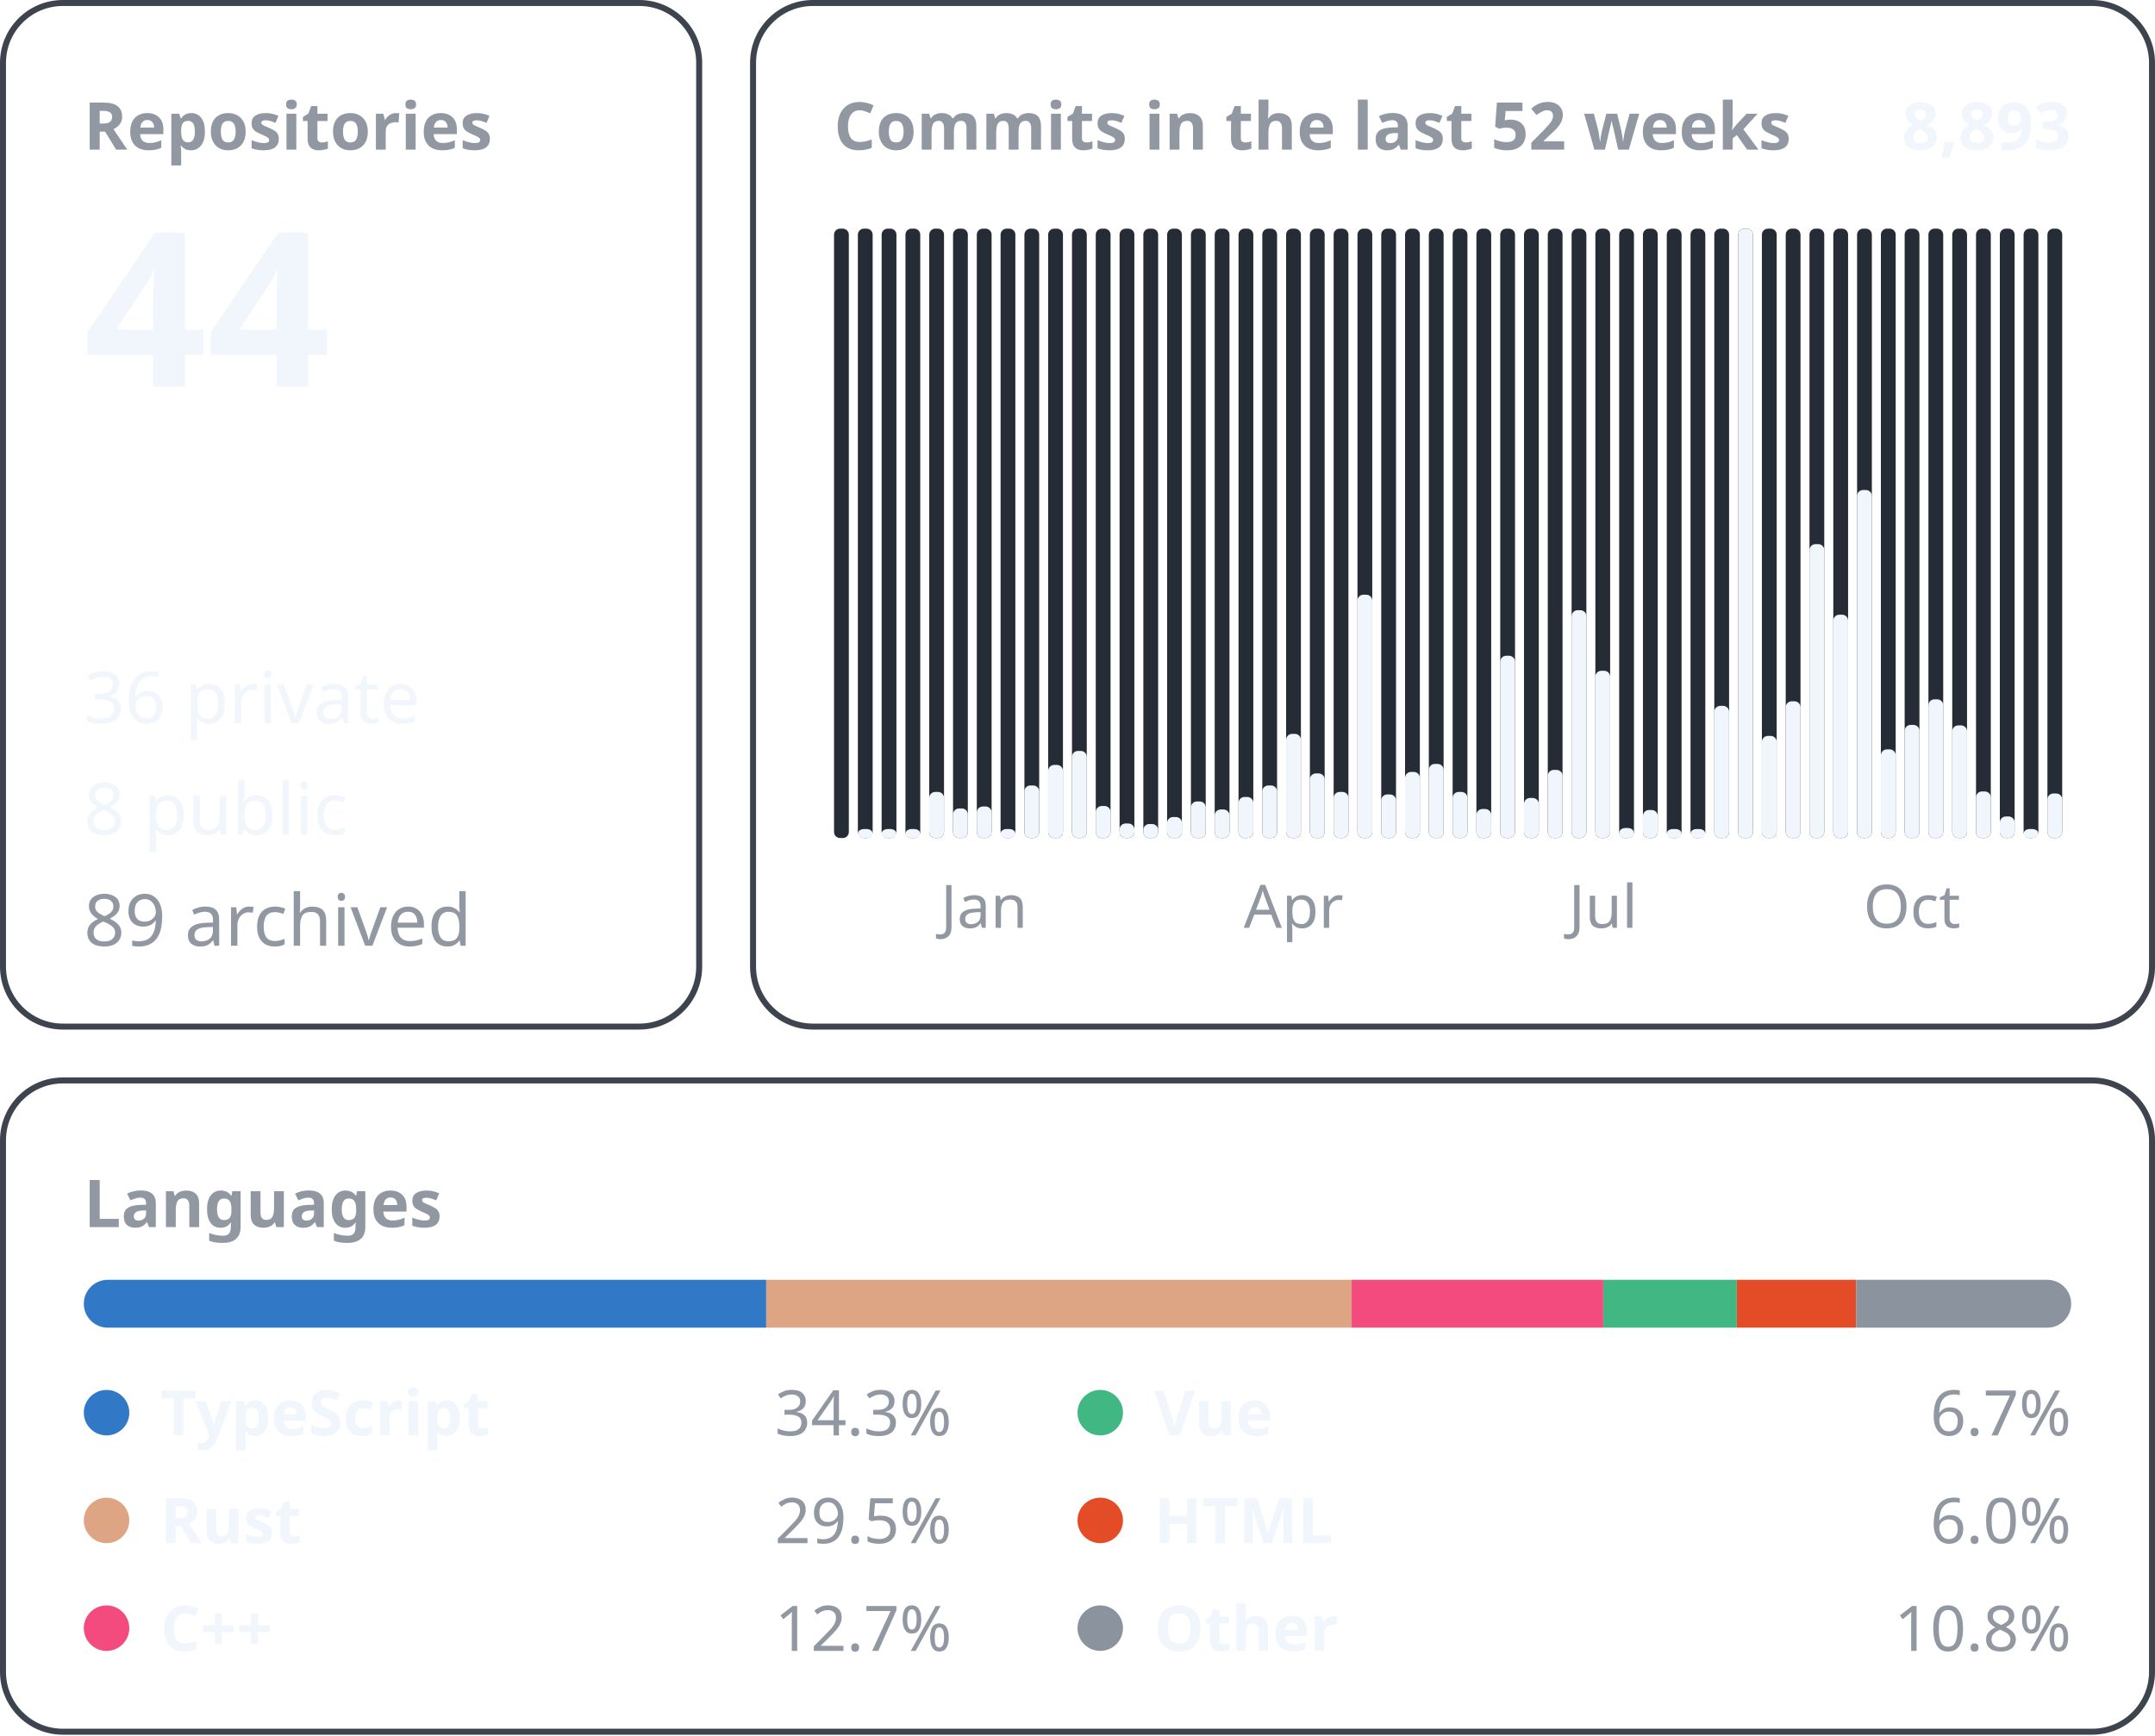
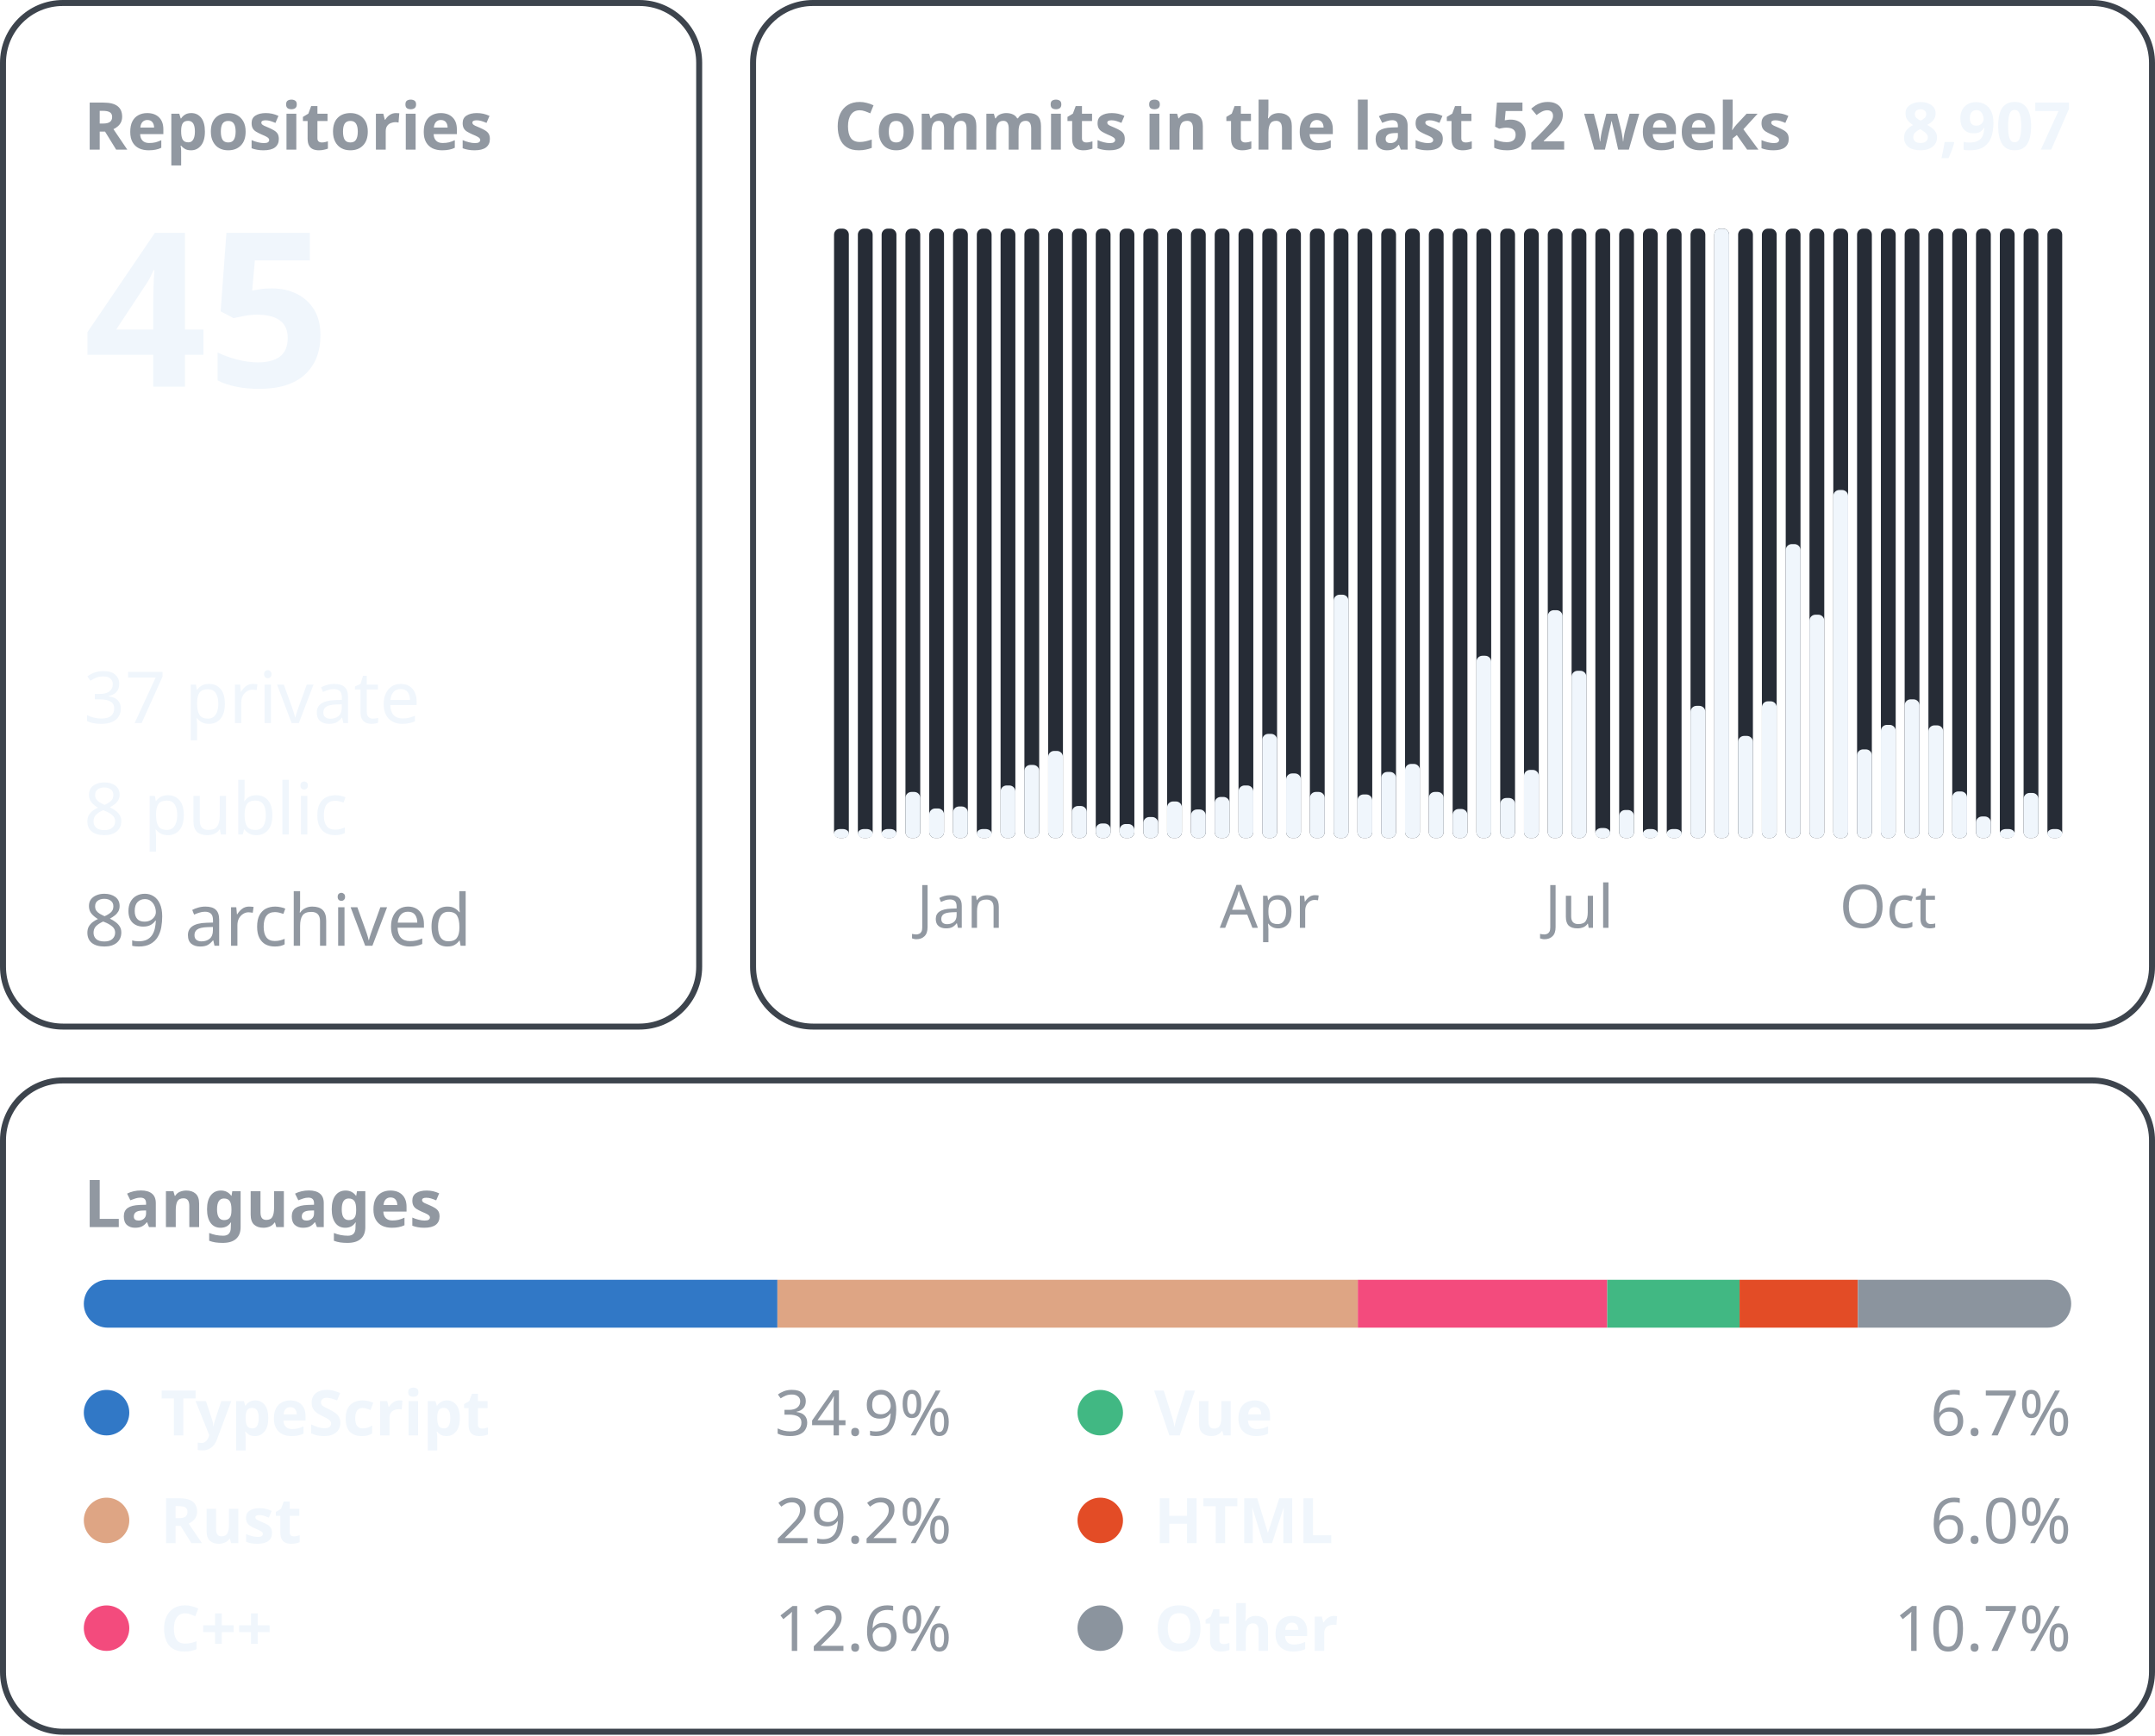
<svg xmlns="http://www.w3.org/2000/svg" width="360" height="290" viewBox="0 0 360 290" font-family="-apple-system, BlinkMacSystemFont, &quot;Segoe UI&quot;, &quot;Noto Sans&quot;, Helvetica, Arial, sans-serif">
  <rect x="0.5" y="0.5" width="116.3" height="171.0" rx="10" fill="none" stroke="#3d444d" />
  <text x="14.0" y="25.0" font-size="11" font-weight="600" fill="#9198a1" text-anchor="start">Repositories</text>
-   <text x="14.0" y="64.6" font-size="36" font-weight="600" fill="#f0f6fc" text-anchor="start">44</text>
-   <text x="14.0" y="120.8" font-size="12" font-weight="400" fill="#f0f6fc" text-anchor="start">36 private</text>
+   <text x="14.0" y="64.6" font-size="36" font-weight="600" fill="#f0f6fc" text-anchor="start">45</text>
+   <text x="14.0" y="120.8" font-size="12" font-weight="400" fill="#f0f6fc" text-anchor="start">37 private</text>
  <text x="14.0" y="139.4" font-size="12" font-weight="400" fill="#f0f6fc" text-anchor="start">8 public</text>
  <text x="14.0" y="158.0" font-size="12" font-weight="400" fill="#9198a1" text-anchor="start">89 archived</text>
  <rect x="125.8" y="0.5" width="233.7" height="171.0" rx="10" fill="none" stroke="#3d444d" />
  <text x="139.3" y="25.0" font-size="11" font-weight="600" fill="#9198a1" text-anchor="start">Commits in the last 52 weeks</text>
-   <text x="346.0" y="25.0" font-size="11" font-weight="600" fill="#f0f6fc" text-anchor="end">8,893</text>
+   <text x="346.0" y="25.0" font-size="11" font-weight="600" fill="#f0f6fc" text-anchor="end">8,907</text>
  <rect x="139.33" y="38.20" width="2.47" height="101.80" rx="1" fill="#262c36" />
+   <rect x="139.33" y="138.50" width="2.47" height="1.50" rx="1" fill="#f0f6fc" />
  <rect x="143.31" y="38.20" width="2.47" height="101.80" rx="1" fill="#262c36" />
  <rect x="143.31" y="138.50" width="2.47" height="1.50" rx="1" fill="#f0f6fc" />
  <rect x="147.28" y="38.20" width="2.47" height="101.80" rx="1" fill="#262c36" />
  <rect x="147.28" y="138.50" width="2.47" height="1.50" rx="1" fill="#f0f6fc" />
  <rect x="151.26" y="38.20" width="2.47" height="101.80" rx="1" fill="#262c36" />
-   <rect x="151.26" y="138.50" width="2.47" height="1.50" rx="1" fill="#f0f6fc" />
+   <rect x="151.26" y="132.30" width="2.47" height="7.70" rx="1" fill="#f0f6fc" />
  <rect x="155.23" y="38.20" width="2.47" height="101.80" rx="1" fill="#262c36" />
-   <rect x="155.23" y="132.30" width="2.47" height="7.70" rx="1" fill="#f0f6fc" />
+   <rect x="155.23" y="135.06" width="2.47" height="4.94" rx="1" fill="#f0f6fc" />
  <rect x="159.21" y="38.20" width="2.47" height="101.80" rx="1" fill="#262c36" />
-   <rect x="159.21" y="135.06" width="2.47" height="4.94" rx="1" fill="#f0f6fc" />
+   <rect x="159.21" y="134.73" width="2.47" height="5.27" rx="1" fill="#f0f6fc" />
+   <text x="160.4" y="155.0" font-size="10" font-weight="400" fill="#9198a1" text-anchor="middle">Jan</text>
  <rect x="163.18" y="38.20" width="2.47" height="101.80" rx="1" fill="#262c36" />
-   <rect x="163.18" y="134.73" width="2.47" height="5.27" rx="1" fill="#f0f6fc" />
-   <text x="164.4" y="155.0" font-size="10" font-weight="400" fill="#9198a1" text-anchor="middle">Jan</text>
+   <rect x="163.18" y="138.50" width="2.47" height="1.50" rx="1" fill="#f0f6fc" />
  <rect x="167.15" y="38.20" width="2.47" height="101.80" rx="1" fill="#262c36" />
-   <rect x="167.15" y="138.50" width="2.47" height="1.50" rx="1" fill="#f0f6fc" />
+   <rect x="167.15" y="131.22" width="2.47" height="8.78" rx="1" fill="#f0f6fc" />
  <rect x="171.13" y="38.20" width="2.47" height="101.80" rx="1" fill="#262c36" />
-   <rect x="171.13" y="131.22" width="2.47" height="8.78" rx="1" fill="#f0f6fc" />
+   <rect x="171.13" y="127.79" width="2.47" height="12.21" rx="1" fill="#f0f6fc" />
  <rect x="175.10" y="38.20" width="2.47" height="101.80" rx="1" fill="#262c36" />
-   <rect x="175.10" y="127.79" width="2.47" height="12.21" rx="1" fill="#f0f6fc" />
+   <rect x="175.10" y="125.45" width="2.47" height="14.55" rx="1" fill="#f0f6fc" />
  <rect x="179.08" y="38.20" width="2.47" height="101.80" rx="1" fill="#262c36" />
-   <rect x="179.08" y="125.45" width="2.47" height="14.55" rx="1" fill="#f0f6fc" />
+   <rect x="179.08" y="134.65" width="2.47" height="5.35" rx="1" fill="#f0f6fc" />
  <rect x="183.05" y="38.20" width="2.47" height="101.80" rx="1" fill="#262c36" />
-   <rect x="183.05" y="134.65" width="2.47" height="5.35" rx="1" fill="#f0f6fc" />
+   <rect x="183.05" y="137.57" width="2.47" height="2.43" rx="1" fill="#f0f6fc" />
  <rect x="187.03" y="38.20" width="2.47" height="101.80" rx="1" fill="#262c36" />
-   <rect x="187.03" y="137.57" width="2.47" height="2.43" rx="1" fill="#f0f6fc" />
+   <rect x="187.03" y="137.66" width="2.47" height="2.34" rx="1" fill="#f0f6fc" />
  <rect x="191.00" y="38.20" width="2.47" height="101.80" rx="1" fill="#262c36" />
-   <rect x="191.00" y="137.66" width="2.47" height="2.34" rx="1" fill="#f0f6fc" />
+   <rect x="191.00" y="136.49" width="2.47" height="3.51" rx="1" fill="#f0f6fc" />
  <rect x="194.97" y="38.20" width="2.47" height="101.80" rx="1" fill="#262c36" />
-   <rect x="194.97" y="136.49" width="2.47" height="3.51" rx="1" fill="#f0f6fc" />
+   <rect x="194.97" y="133.89" width="2.47" height="6.11" rx="1" fill="#f0f6fc" />
  <rect x="198.95" y="38.20" width="2.47" height="101.80" rx="1" fill="#262c36" />
-   <rect x="198.95" y="133.89" width="2.47" height="6.11" rx="1" fill="#f0f6fc" />
+   <rect x="198.95" y="135.23" width="2.47" height="4.77" rx="1" fill="#f0f6fc" />
  <rect x="202.92" y="38.20" width="2.47" height="101.80" rx="1" fill="#262c36" />
-   <rect x="202.92" y="135.23" width="2.47" height="4.77" rx="1" fill="#f0f6fc" />
+   <rect x="202.92" y="133.14" width="2.47" height="6.86" rx="1" fill="#f0f6fc" />
  <rect x="206.90" y="38.20" width="2.47" height="101.80" rx="1" fill="#262c36" />
-   <rect x="206.90" y="133.14" width="2.47" height="6.86" rx="1" fill="#f0f6fc" />
+   <rect x="206.90" y="131.22" width="2.47" height="8.78" rx="1" fill="#f0f6fc" />
  <rect x="210.87" y="38.20" width="2.47" height="101.80" rx="1" fill="#262c36" />
-   <rect x="210.87" y="131.22" width="2.47" height="8.78" rx="1" fill="#f0f6fc" />
+   <rect x="210.87" y="122.60" width="2.47" height="17.40" rx="1" fill="#f0f6fc" />
+   <text x="212.1" y="155.0" font-size="10" font-weight="400" fill="#9198a1" text-anchor="middle">Apr</text>
  <rect x="214.85" y="38.20" width="2.47" height="101.80" rx="1" fill="#262c36" />
-   <rect x="214.85" y="122.60" width="2.47" height="17.40" rx="1" fill="#f0f6fc" />
-   <text x="216.1" y="155.0" font-size="10" font-weight="400" fill="#9198a1" text-anchor="middle">Apr</text>
+   <rect x="214.85" y="129.21" width="2.47" height="10.79" rx="1" fill="#f0f6fc" />
  <rect x="218.82" y="38.20" width="2.47" height="101.80" rx="1" fill="#262c36" />
-   <rect x="218.82" y="129.21" width="2.47" height="10.79" rx="1" fill="#f0f6fc" />
+   <rect x="218.82" y="132.30" width="2.47" height="7.70" rx="1" fill="#f0f6fc" />
  <rect x="222.79" y="38.20" width="2.47" height="101.80" rx="1" fill="#262c36" />
-   <rect x="222.79" y="132.30" width="2.47" height="7.70" rx="1" fill="#f0f6fc" />
+   <rect x="222.79" y="99.35" width="2.47" height="40.65" rx="1" fill="#f0f6fc" />
  <rect x="226.77" y="38.20" width="2.47" height="101.80" rx="1" fill="#262c36" />
-   <rect x="226.77" y="99.35" width="2.47" height="40.65" rx="1" fill="#f0f6fc" />
+   <rect x="226.77" y="132.72" width="2.47" height="7.28" rx="1" fill="#f0f6fc" />
  <rect x="230.74" y="38.20" width="2.47" height="101.80" rx="1" fill="#262c36" />
-   <rect x="230.74" y="132.72" width="2.47" height="7.28" rx="1" fill="#f0f6fc" />
+   <rect x="230.74" y="128.96" width="2.47" height="11.04" rx="1" fill="#f0f6fc" />
  <rect x="234.72" y="38.20" width="2.47" height="101.80" rx="1" fill="#262c36" />
-   <rect x="234.72" y="128.96" width="2.47" height="11.04" rx="1" fill="#f0f6fc" />
+   <rect x="234.72" y="127.62" width="2.47" height="12.38" rx="1" fill="#f0f6fc" />
  <rect x="238.69" y="38.20" width="2.47" height="101.80" rx="1" fill="#262c36" />
-   <rect x="238.69" y="127.62" width="2.47" height="12.38" rx="1" fill="#f0f6fc" />
+   <rect x="238.69" y="132.30" width="2.47" height="7.70" rx="1" fill="#f0f6fc" />
  <rect x="242.67" y="38.20" width="2.47" height="101.80" rx="1" fill="#262c36" />
-   <rect x="242.67" y="132.30" width="2.47" height="7.70" rx="1" fill="#f0f6fc" />
+   <rect x="242.67" y="135.15" width="2.47" height="4.85" rx="1" fill="#f0f6fc" />
  <rect x="246.64" y="38.20" width="2.47" height="101.80" rx="1" fill="#262c36" />
-   <rect x="246.64" y="135.15" width="2.47" height="4.85" rx="1" fill="#f0f6fc" />
+   <rect x="246.64" y="109.55" width="2.47" height="30.45" rx="1" fill="#f0f6fc" />
  <rect x="250.62" y="38.20" width="2.47" height="101.80" rx="1" fill="#262c36" />
-   <rect x="250.62" y="109.55" width="2.47" height="30.45" rx="1" fill="#f0f6fc" />
+   <rect x="250.62" y="133.31" width="2.47" height="6.69" rx="1" fill="#f0f6fc" />
  <rect x="254.59" y="38.20" width="2.47" height="101.80" rx="1" fill="#262c36" />
-   <rect x="254.59" y="133.31" width="2.47" height="6.69" rx="1" fill="#f0f6fc" />
+   <rect x="254.59" y="128.62" width="2.47" height="11.38" rx="1" fill="#f0f6fc" />
  <rect x="258.56" y="38.20" width="2.47" height="101.80" rx="1" fill="#262c36" />
-   <rect x="258.56" y="128.62" width="2.47" height="11.38" rx="1" fill="#f0f6fc" />
+   <rect x="258.56" y="101.94" width="2.47" height="38.06" rx="1" fill="#f0f6fc" />
  <rect x="262.54" y="38.20" width="2.47" height="101.80" rx="1" fill="#262c36" />
-   <rect x="262.54" y="101.94" width="2.47" height="38.06" rx="1" fill="#f0f6fc" />
+   <rect x="262.54" y="112.06" width="2.47" height="27.94" rx="1" fill="#f0f6fc" />
+   <text x="263.8" y="155.0" font-size="10" font-weight="400" fill="#9198a1" text-anchor="middle">Jul</text>
  <rect x="266.51" y="38.20" width="2.47" height="101.80" rx="1" fill="#262c36" />
-   <rect x="266.51" y="112.06" width="2.47" height="27.94" rx="1" fill="#f0f6fc" />
-   <text x="267.8" y="155.0" font-size="10" font-weight="400" fill="#9198a1" text-anchor="middle">Jul</text>
+   <rect x="266.51" y="138.33" width="2.47" height="1.67" rx="1" fill="#f0f6fc" />
  <rect x="270.49" y="38.20" width="2.47" height="101.80" rx="1" fill="#262c36" />
-   <rect x="270.49" y="138.33" width="2.47" height="1.67" rx="1" fill="#f0f6fc" />
+   <rect x="270.49" y="135.32" width="2.47" height="4.68" rx="1" fill="#f0f6fc" />
  <rect x="274.46" y="38.20" width="2.47" height="101.80" rx="1" fill="#262c36" />
-   <rect x="274.46" y="135.32" width="2.47" height="4.68" rx="1" fill="#f0f6fc" />
+   <rect x="274.46" y="138.50" width="2.47" height="1.50" rx="1" fill="#f0f6fc" />
  <rect x="278.44" y="38.20" width="2.47" height="101.80" rx="1" fill="#262c36" />
  <rect x="278.44" y="138.50" width="2.47" height="1.50" rx="1" fill="#f0f6fc" />
  <rect x="282.41" y="38.20" width="2.47" height="101.80" rx="1" fill="#262c36" />
-   <rect x="282.41" y="138.50" width="2.47" height="1.50" rx="1" fill="#f0f6fc" />
+   <rect x="282.41" y="117.92" width="2.47" height="22.08" rx="1" fill="#f0f6fc" />
  <rect x="286.38" y="38.20" width="2.47" height="101.80" rx="1" fill="#262c36" />
-   <rect x="286.38" y="117.92" width="2.47" height="22.08" rx="1" fill="#f0f6fc" />
+   <rect x="286.38" y="38.20" width="2.47" height="101.80" rx="1" fill="#f0f6fc" />
  <rect x="290.36" y="38.20" width="2.47" height="101.80" rx="1" fill="#262c36" />
-   <rect x="290.36" y="38.20" width="2.47" height="101.80" rx="1" fill="#f0f6fc" />
+   <rect x="290.36" y="122.94" width="2.47" height="17.06" rx="1" fill="#f0f6fc" />
  <rect x="294.33" y="38.20" width="2.47" height="101.80" rx="1" fill="#262c36" />
-   <rect x="294.33" y="122.94" width="2.47" height="17.06" rx="1" fill="#f0f6fc" />
+   <rect x="294.33" y="117.16" width="2.47" height="22.84" rx="1" fill="#f0f6fc" />
  <rect x="298.31" y="38.20" width="2.47" height="101.80" rx="1" fill="#262c36" />
-   <rect x="298.31" y="117.16" width="2.47" height="22.84" rx="1" fill="#f0f6fc" />
+   <rect x="298.31" y="90.90" width="2.47" height="49.10" rx="1" fill="#f0f6fc" />
  <rect x="302.28" y="38.20" width="2.47" height="101.80" rx="1" fill="#262c36" />
-   <rect x="302.28" y="90.90" width="2.47" height="49.10" rx="1" fill="#f0f6fc" />
+   <rect x="302.28" y="102.69" width="2.47" height="37.31" rx="1" fill="#f0f6fc" />
  <rect x="306.26" y="38.20" width="2.47" height="101.80" rx="1" fill="#262c36" />
-   <rect x="306.26" y="102.69" width="2.47" height="37.31" rx="1" fill="#f0f6fc" />
+   <rect x="306.26" y="81.86" width="2.47" height="58.14" rx="1" fill="#f0f6fc" />
  <rect x="310.23" y="38.20" width="2.47" height="101.80" rx="1" fill="#262c36" />
-   <rect x="310.23" y="81.86" width="2.47" height="58.14" rx="1" fill="#f0f6fc" />
+   <rect x="310.23" y="125.19" width="2.47" height="14.81" rx="1" fill="#f0f6fc" />
  <rect x="314.21" y="38.20" width="2.47" height="101.80" rx="1" fill="#262c36" />
-   <rect x="314.21" y="125.19" width="2.47" height="14.81" rx="1" fill="#f0f6fc" />
+   <rect x="314.21" y="121.10" width="2.47" height="18.90" rx="1" fill="#f0f6fc" />
+   <text x="315.4" y="155.0" font-size="10" font-weight="400" fill="#9198a1" text-anchor="middle">Oct</text>
  <rect x="318.18" y="38.20" width="2.47" height="101.80" rx="1" fill="#262c36" />
-   <rect x="318.18" y="121.10" width="2.47" height="18.90" rx="1" fill="#f0f6fc" />
-   <text x="319.4" y="155.0" font-size="10" font-weight="400" fill="#9198a1" text-anchor="middle">Oct</text>
+   <rect x="318.18" y="116.83" width="2.47" height="23.17" rx="1" fill="#f0f6fc" />
  <rect x="322.15" y="38.20" width="2.47" height="101.80" rx="1" fill="#262c36" />
-   <rect x="322.15" y="116.83" width="2.47" height="23.17" rx="1" fill="#f0f6fc" />
+   <rect x="322.15" y="121.18" width="2.47" height="18.82" rx="1" fill="#f0f6fc" />
  <rect x="326.13" y="38.20" width="2.47" height="101.80" rx="1" fill="#262c36" />
-   <rect x="326.13" y="121.18" width="2.47" height="18.82" rx="1" fill="#f0f6fc" />
+   <rect x="326.13" y="132.22" width="2.47" height="7.78" rx="1" fill="#f0f6fc" />
  <rect x="330.10" y="38.20" width="2.47" height="101.80" rx="1" fill="#262c36" />
-   <rect x="330.10" y="132.22" width="2.47" height="7.78" rx="1" fill="#f0f6fc" />
+   <rect x="330.10" y="136.40" width="2.47" height="3.60" rx="1" fill="#f0f6fc" />
  <rect x="334.08" y="38.20" width="2.47" height="101.80" rx="1" fill="#262c36" />
-   <rect x="334.08" y="136.40" width="2.47" height="3.60" rx="1" fill="#f0f6fc" />
+   <rect x="334.08" y="138.50" width="2.47" height="1.50" rx="1" fill="#f0f6fc" />
  <rect x="338.05" y="38.20" width="2.47" height="101.80" rx="1" fill="#262c36" />
-   <rect x="338.05" y="138.50" width="2.47" height="1.50" rx="1" fill="#f0f6fc" />
+   <rect x="338.05" y="132.47" width="2.47" height="7.53" rx="1" fill="#f0f6fc" />
  <rect x="342.03" y="38.20" width="2.47" height="101.80" rx="1" fill="#262c36" />
-   <rect x="342.03" y="132.56" width="2.47" height="7.44" rx="1" fill="#f0f6fc" />
+   <rect x="342.03" y="138.50" width="2.47" height="1.50" rx="1" fill="#f0f6fc" />
  <rect x="0.5" y="180.5" width="359.0" height="108.8" rx="10" fill="none" stroke="#3d444d" />
  <text x="14.0" y="205.0" font-size="11" font-weight="600" fill="#9198a1" text-anchor="start">Languages</text>
  <clipPath id="language-bar">
    <rect x="14" y="213.8" width="332" height="8" rx="4" />
  </clipPath>
  <g clip-path="url(#language-bar)">
-     <rect x="14.00" y="213.8" width="114.00" height="8" fill="#3178c6" />
-     <rect x="128.00" y="213.8" width="97.80" height="8" fill="#dea584" />
-     <rect x="225.80" y="213.8" width="42.03" height="8" fill="#f34b7d" />
-     <rect x="267.84" y="213.8" width="22.30" height="8" fill="#41b883" />
-     <rect x="290.14" y="213.8" width="19.93" height="8" fill="#e34c26" />
-     <rect x="310.07" y="213.8" width="35.93" height="8" fill="#8b949e" />
+     <rect x="14.00" y="213.8" width="115.87" height="8" fill="#3178c6" />
+     <rect x="129.87" y="213.8" width="96.96" height="8" fill="#dea584" />
+     <rect x="226.83" y="213.8" width="41.67" height="8" fill="#f34b7d" />
+     <rect x="268.50" y="213.8" width="22.11" height="8" fill="#41b883" />
+     <rect x="290.60" y="213.8" width="19.76" height="8" fill="#e34c26" />
+     <rect x="310.37" y="213.8" width="35.63" height="8" fill="#8b949e" />
  </g>
  <circle cx="17.8" cy="236.0" r="3.8" fill="#3178c6" />
  <text x="26.8" y="239.8" font-size="10.5" font-weight="600" fill="#f0f6fc" text-anchor="start">TypeScript</text>
-   <text x="159.0" y="239.8" font-size="10.5" font-weight="400" fill="#9198a1" text-anchor="end">34.3%</text>
+   <text x="159.0" y="239.8" font-size="10.5" font-weight="400" fill="#9198a1" text-anchor="end">34.9%</text>
  <circle cx="17.8" cy="254.0" r="3.8" fill="#dea584" />
  <text x="26.8" y="257.8" font-size="10.5" font-weight="600" fill="#f0f6fc" text-anchor="start">Rust</text>
-   <text x="159.0" y="257.8" font-size="10.5" font-weight="400" fill="#9198a1" text-anchor="end">29.5%</text>
+   <text x="159.0" y="257.8" font-size="10.5" font-weight="400" fill="#9198a1" text-anchor="end">29.2%</text>
  <circle cx="17.8" cy="272.0" r="3.8" fill="#f34b7d" />
  <text x="26.8" y="275.8" font-size="10.5" font-weight="600" fill="#f0f6fc" text-anchor="start">C++</text>
-   <text x="159.0" y="275.8" font-size="10.5" font-weight="400" fill="#9198a1" text-anchor="end">12.7%</text>
+   <text x="159.0" y="275.8" font-size="10.5" font-weight="400" fill="#9198a1" text-anchor="end">12.6%</text>
  <circle cx="183.8" cy="236.0" r="3.8" fill="#41b883" />
  <text x="192.8" y="239.8" font-size="10.5" font-weight="600" fill="#f0f6fc" text-anchor="start">Vue</text>
  <text x="346.0" y="239.8" font-size="10.5" font-weight="400" fill="#9198a1" text-anchor="end">6.7%</text>
  <circle cx="183.8" cy="254.0" r="3.8" fill="#e34c26" />
  <text x="192.8" y="257.8" font-size="10.5" font-weight="600" fill="#f0f6fc" text-anchor="start">HTML</text>
  <text x="346.0" y="257.8" font-size="10.5" font-weight="400" fill="#9198a1" text-anchor="end">6.0%</text>
  <circle cx="183.8" cy="272.0" r="3.8" fill="#8b949e" />
  <text x="192.8" y="275.8" font-size="10.5" font-weight="600" fill="#f0f6fc" text-anchor="start">Other</text>
-   <text x="346.0" y="275.8" font-size="10.5" font-weight="400" fill="#9198a1" text-anchor="end">10.8%</text>
+   <text x="346.0" y="275.8" font-size="10.5" font-weight="400" fill="#9198a1" text-anchor="end">10.7%</text>
</svg>
